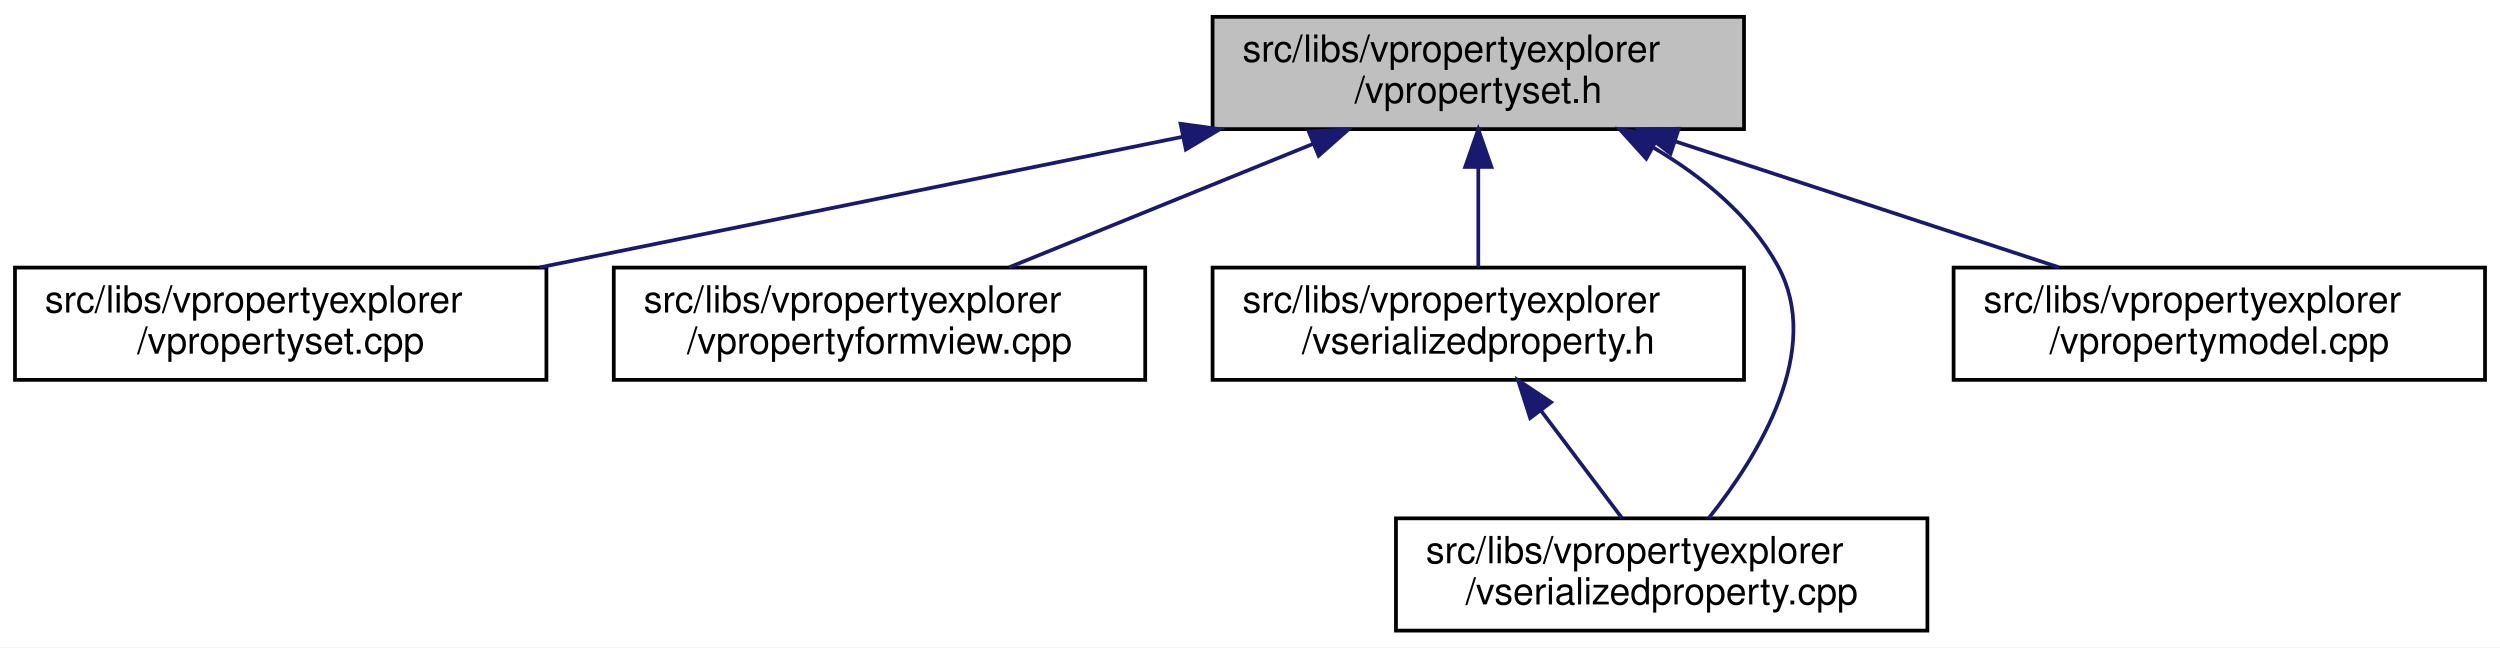
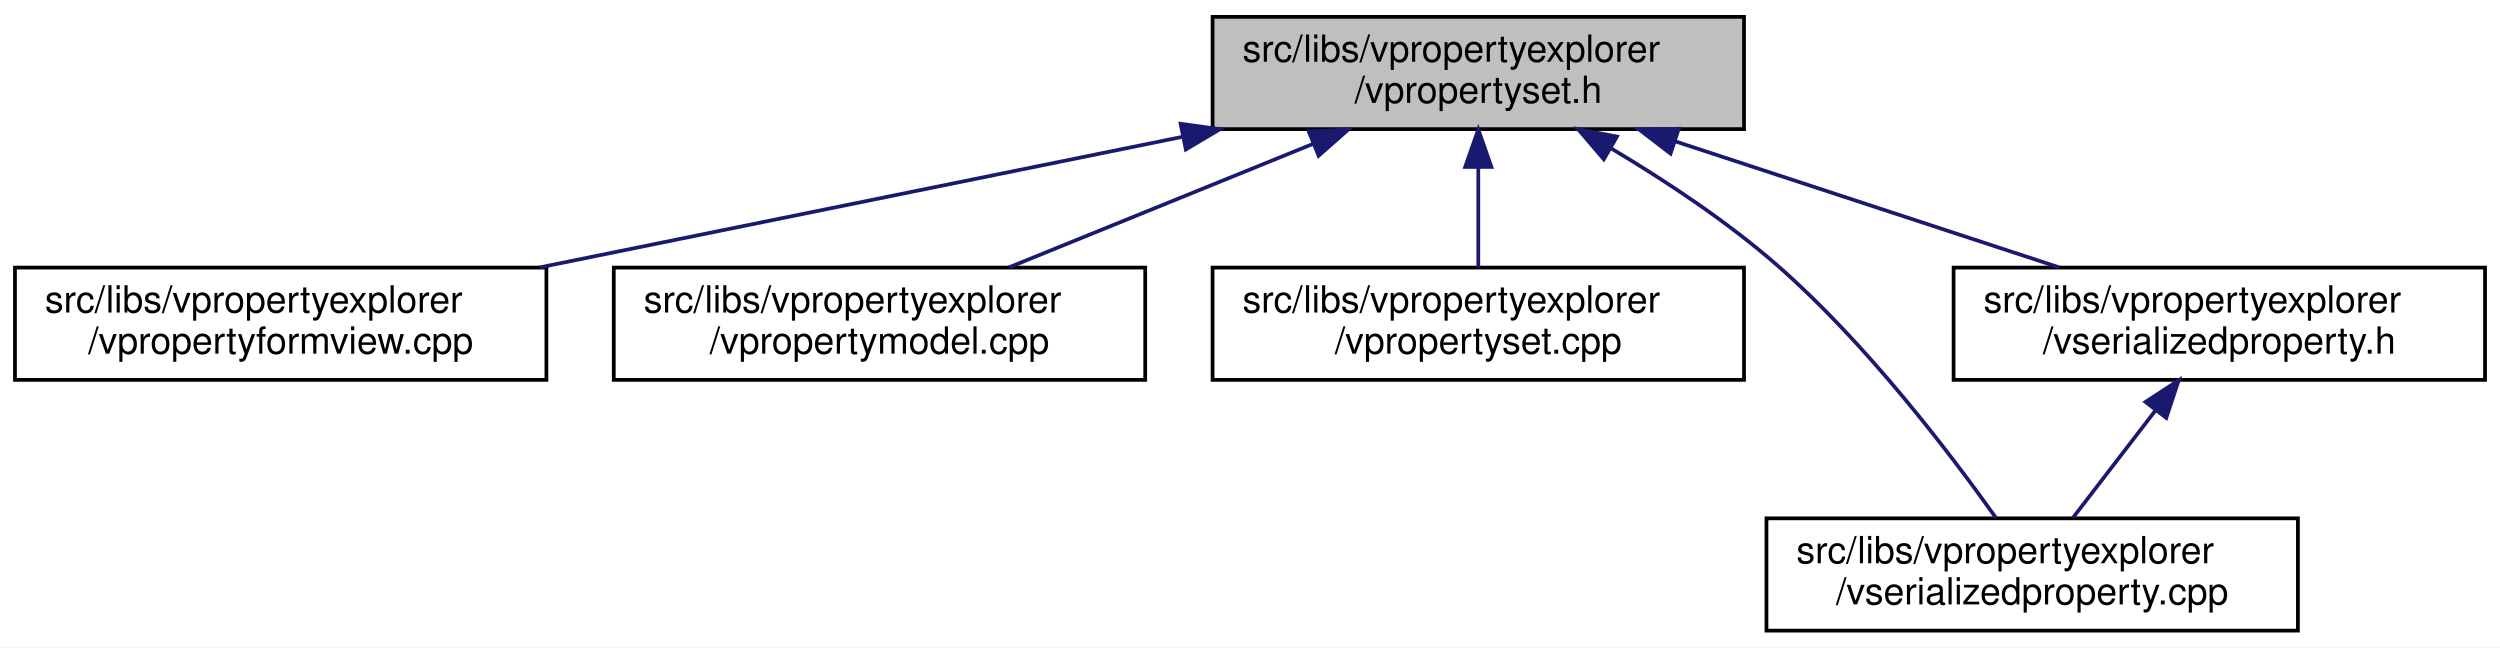
<svg xmlns="http://www.w3.org/2000/svg" xmlns:xlink="http://www.w3.org/1999/xlink" width="668pt" height="173pt" viewBox="0.00 0.00 668.00 173.00">
  <g id="graph0" class="graph" transform="scale(1 1) rotate(0) translate(4 169)">
    <polygon fill="white" stroke="transparent" points="-4,4 -4,-169 664,-169 664,4 -4,4" />
    <g id="node1" class="node">
      <g id="a_node1">
        <a xlink:title=" ">
          <polygon fill="#bfbfbf" stroke="black" points="320,-134.5 320,-164.5 462,-164.5 462,-134.5 320,-134.5" />
          <text text-anchor="start" x="328" y="-152.5" font-family="Helvetica,sans-Serif" font-size="10.00">src/libs/vpropertyexplorer</text>
          <text text-anchor="middle" x="391" y="-141.5" font-family="Helvetica,sans-Serif" font-size="10.00">/vpropertyset.h</text>
        </a>
      </g>
    </g>
    <g id="node2" class="node">
      <g id="a_node2">
-         <a xlink:href="../../db/d94/vpropertyset_8cpp.html" target="_top" xlink:title=" ">
+         <a xlink:href="../../dd/d2e/vpropertyformview_8cpp.html" target="_top" xlink:title=" ">
          <polygon fill="white" stroke="black" points="0,-67.5 0,-97.5 142,-97.5 142,-67.5 0,-67.5" />
          <text text-anchor="start" x="8" y="-85.5" font-family="Helvetica,sans-Serif" font-size="10.00">src/libs/vpropertyexplorer</text>
-           <text text-anchor="middle" x="71" y="-74.5" font-family="Helvetica,sans-Serif" font-size="10.00">/vpropertyset.cpp</text>
+           <text text-anchor="middle" x="71" y="-74.5" font-family="Helvetica,sans-Serif" font-size="10.00">/vpropertyformview.cpp</text>
        </a>
      </g>
    </g>
    <g id="edge1" class="edge">
      <path fill="none" stroke="midnightblue" d="M311.98,-132.45C259.3,-121.75 190.72,-107.82 140.19,-97.55" />
      <polygon fill="midnightblue" stroke="midnightblue" points="311.46,-135.92 321.96,-134.48 312.86,-129.06 311.46,-135.92" />
    </g>
    <g id="node3" class="node">
      <g id="a_node3">
-         <a xlink:href="../../dd/d2e/vpropertyformview_8cpp.html" target="_top" xlink:title=" ">
+         <a xlink:href="../../de/d84/vpropertymodel_8cpp.html" target="_top" xlink:title=" ">
          <polygon fill="white" stroke="black" points="160,-67.5 160,-97.5 302,-97.5 302,-67.5 160,-67.5" />
          <text text-anchor="start" x="168" y="-85.5" font-family="Helvetica,sans-Serif" font-size="10.00">src/libs/vpropertyexplorer</text>
-           <text text-anchor="middle" x="231" y="-74.5" font-family="Helvetica,sans-Serif" font-size="10.00">/vpropertyformview.cpp</text>
+           <text text-anchor="middle" x="231" y="-74.5" font-family="Helvetica,sans-Serif" font-size="10.00">/vpropertymodel.cpp</text>
        </a>
      </g>
    </g>
    <g id="edge2" class="edge">
      <path fill="none" stroke="midnightblue" d="M346.8,-130.54C321.2,-120.14 289.43,-107.24 265.65,-97.58" />
      <polygon fill="midnightblue" stroke="midnightblue" points="345.7,-133.87 356.28,-134.4 348.34,-127.39 345.7,-133.87" />
    </g>
    <g id="node4" class="node">
      <g id="a_node4">
-         <a xlink:href="../../dc/de3/vserializedproperty_8h.html" target="_top" xlink:title=" ">
+         <a xlink:href="../../db/d94/vpropertyset_8cpp.html" target="_top" xlink:title=" ">
          <polygon fill="white" stroke="black" points="320,-67.5 320,-97.5 462,-97.5 462,-67.5 320,-67.5" />
          <text text-anchor="start" x="328" y="-85.5" font-family="Helvetica,sans-Serif" font-size="10.00">src/libs/vpropertyexplorer</text>
-           <text text-anchor="middle" x="391" y="-74.5" font-family="Helvetica,sans-Serif" font-size="10.00">/vserializedproperty.h</text>
+           <text text-anchor="middle" x="391" y="-74.5" font-family="Helvetica,sans-Serif" font-size="10.00">/vpropertyset.cpp</text>
        </a>
      </g>
    </g>
    <g id="edge3" class="edge">
      <path fill="none" stroke="midnightblue" d="M391,-124.11C391,-115.15 391,-105.32 391,-97.58" />
      <polygon fill="midnightblue" stroke="midnightblue" points="387.5,-124.4 391,-134.4 394.5,-124.4 387.5,-124.4" />
    </g>
    <g id="node5" class="node">
      <g id="a_node5">
        <a xlink:href="../../d3/db8/vserializedproperty_8cpp.html" target="_top" xlink:title=" ">
-           <polygon fill="white" stroke="black" points="369,-0.5 369,-30.5 511,-30.5 511,-0.5 369,-0.5" />
-           <text text-anchor="start" x="377" y="-18.5" font-family="Helvetica,sans-Serif" font-size="10.00">src/libs/vpropertyexplorer</text>
-           <text text-anchor="middle" x="440" y="-7.5" font-family="Helvetica,sans-Serif" font-size="10.00">/vserializedproperty.cpp</text>
+           <polygon fill="white" stroke="black" points="468,-0.5 468,-30.5 610,-30.5 610,-0.5 468,-0.5" />
+           <text text-anchor="start" x="476" y="-18.5" font-family="Helvetica,sans-Serif" font-size="10.00">src/libs/vpropertyexplorer</text>
+           <text text-anchor="middle" x="539" y="-7.5" font-family="Helvetica,sans-Serif" font-size="10.00">/vserializedproperty.cpp</text>
        </a>
      </g>
    </g>
-     <g id="edge6" class="edge">
-       <path fill="none" stroke="midnightblue" d="M437.84,-129.53C450.93,-121.8 463.59,-111.44 471,-98 483.35,-75.6 465.89,-47.25 452.59,-30.58" />
-       <polygon fill="midnightblue" stroke="midnightblue" points="435.88,-126.61 428.77,-134.47 439.23,-132.76 435.88,-126.61" />
+     <g id="edge4" class="edge">
+       <path fill="none" stroke="midnightblue" d="M426.39,-129.41C440.93,-120.76 457.49,-109.83 471,-98 494.71,-77.24 517.08,-47.85 529.33,-30.62" />
+       <polygon fill="midnightblue" stroke="midnightblue" points="424.54,-126.44 417.65,-134.49 428.05,-132.5 424.54,-126.44" />
    </g>
    <g id="node6" class="node">
      <g id="a_node6">
-         <a xlink:href="../../de/d84/vpropertymodel_8cpp.html" target="_top" xlink:title=" ">
+         <a xlink:href="../../dc/de3/vserializedproperty_8h.html" target="_top" xlink:title=" ">
          <polygon fill="white" stroke="black" points="518,-67.5 518,-97.5 660,-97.5 660,-67.5 518,-67.5" />
          <text text-anchor="start" x="526" y="-85.5" font-family="Helvetica,sans-Serif" font-size="10.00">src/libs/vpropertyexplorer</text>
-           <text text-anchor="middle" x="589" y="-74.5" font-family="Helvetica,sans-Serif" font-size="10.00">/vpropertymodel.cpp</text>
+           <text text-anchor="middle" x="589" y="-74.5" font-family="Helvetica,sans-Serif" font-size="10.00">/vserializedproperty.h</text>
        </a>
      </g>
    </g>
    <g id="edge5" class="edge">
      <path fill="none" stroke="midnightblue" d="M443.61,-131.23C475.64,-120.71 516.04,-107.45 546.12,-97.58" />
      <polygon fill="midnightblue" stroke="midnightblue" points="442.37,-127.95 433.96,-134.4 444.56,-134.6 442.37,-127.95" />
    </g>
-     <g id="edge4" class="edge">
-       <path fill="none" stroke="midnightblue" d="M407.84,-59.16C414.99,-49.68 423.1,-38.92 429.39,-30.58" />
-       <polygon fill="midnightblue" stroke="midnightblue" points="404.86,-57.3 401.63,-67.4 410.45,-61.52 404.86,-57.3" />
+     <g id="edge6" class="edge">
+       <path fill="none" stroke="midnightblue" d="M572.04,-59.45C564.69,-49.9 556.31,-39 549.83,-30.58" />
+       <polygon fill="midnightblue" stroke="midnightblue" points="569.28,-61.6 578.15,-67.4 574.83,-57.34 569.28,-61.6" />
    </g>
  </g>
</svg>
